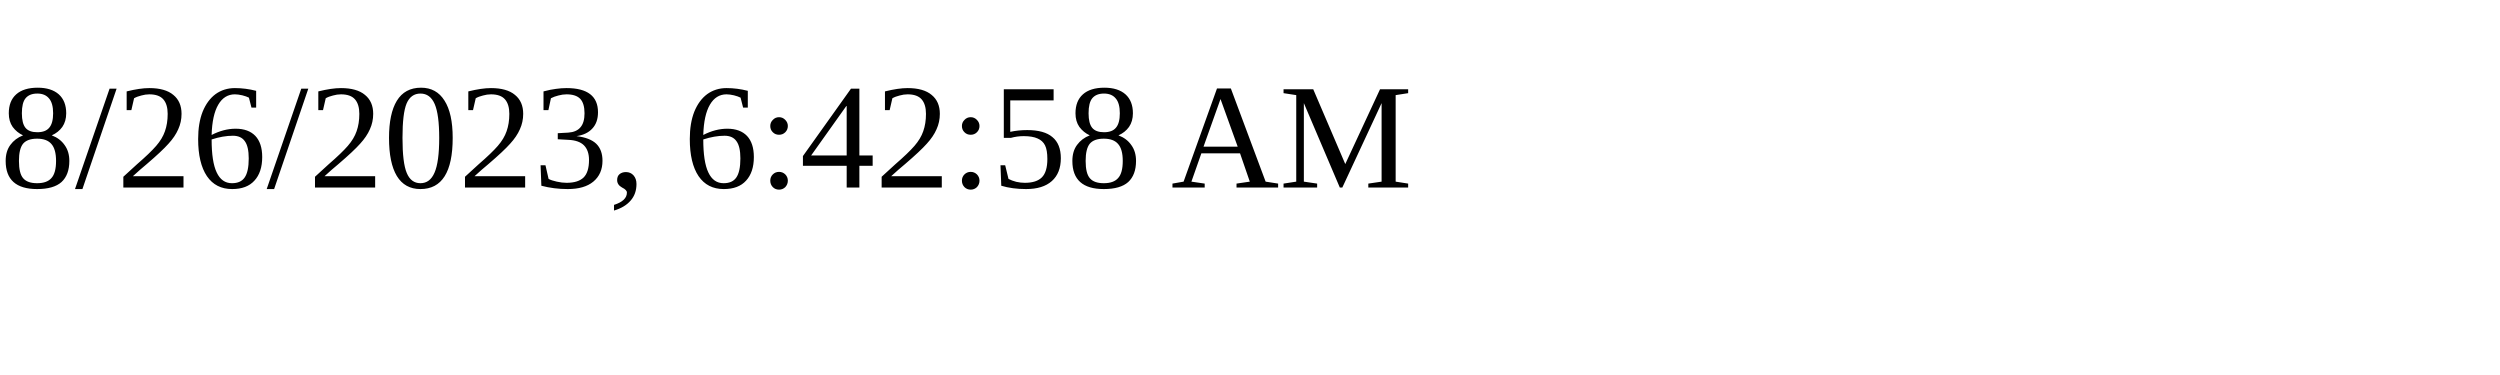
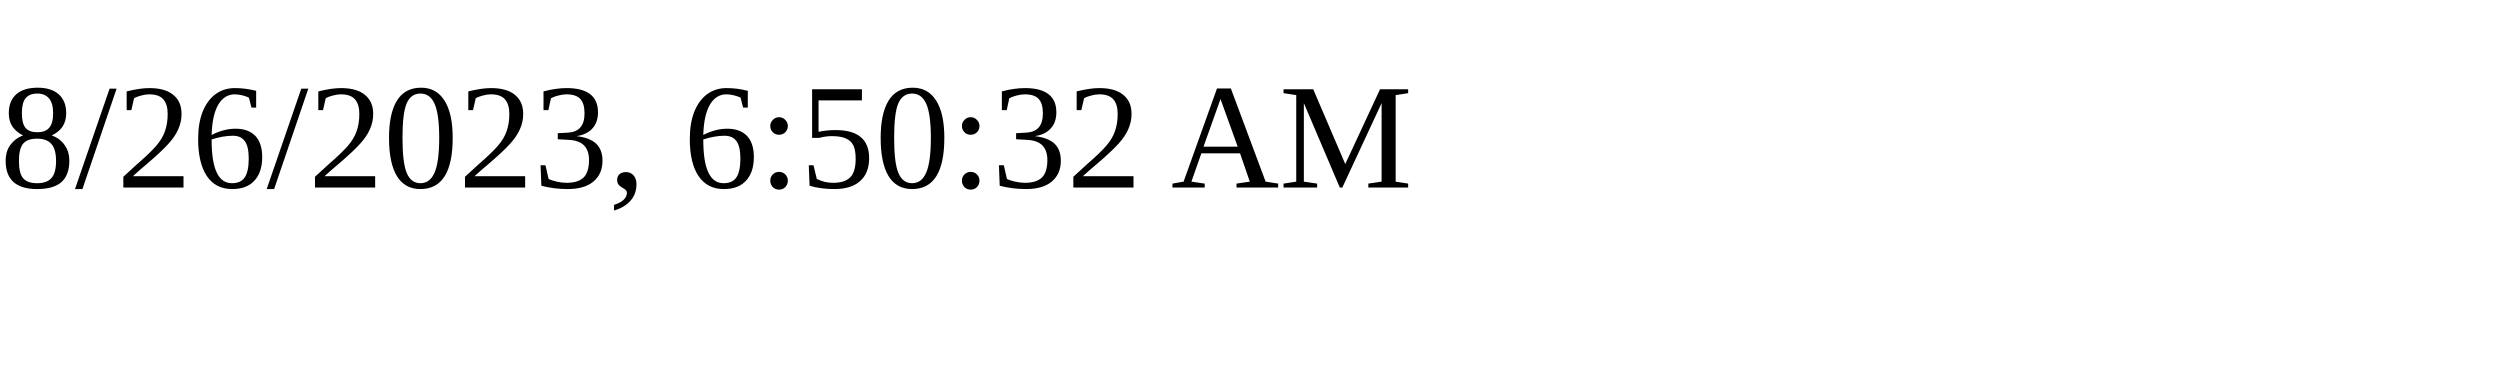
<svg xmlns="http://www.w3.org/2000/svg" height="30" width="200">
-   <text x="0" y="15">8/26/2023, 6:42:58 AM</text>
+   <text x="0" y="15">8/26/2023, 6:50:32 AM</text>
</svg>
